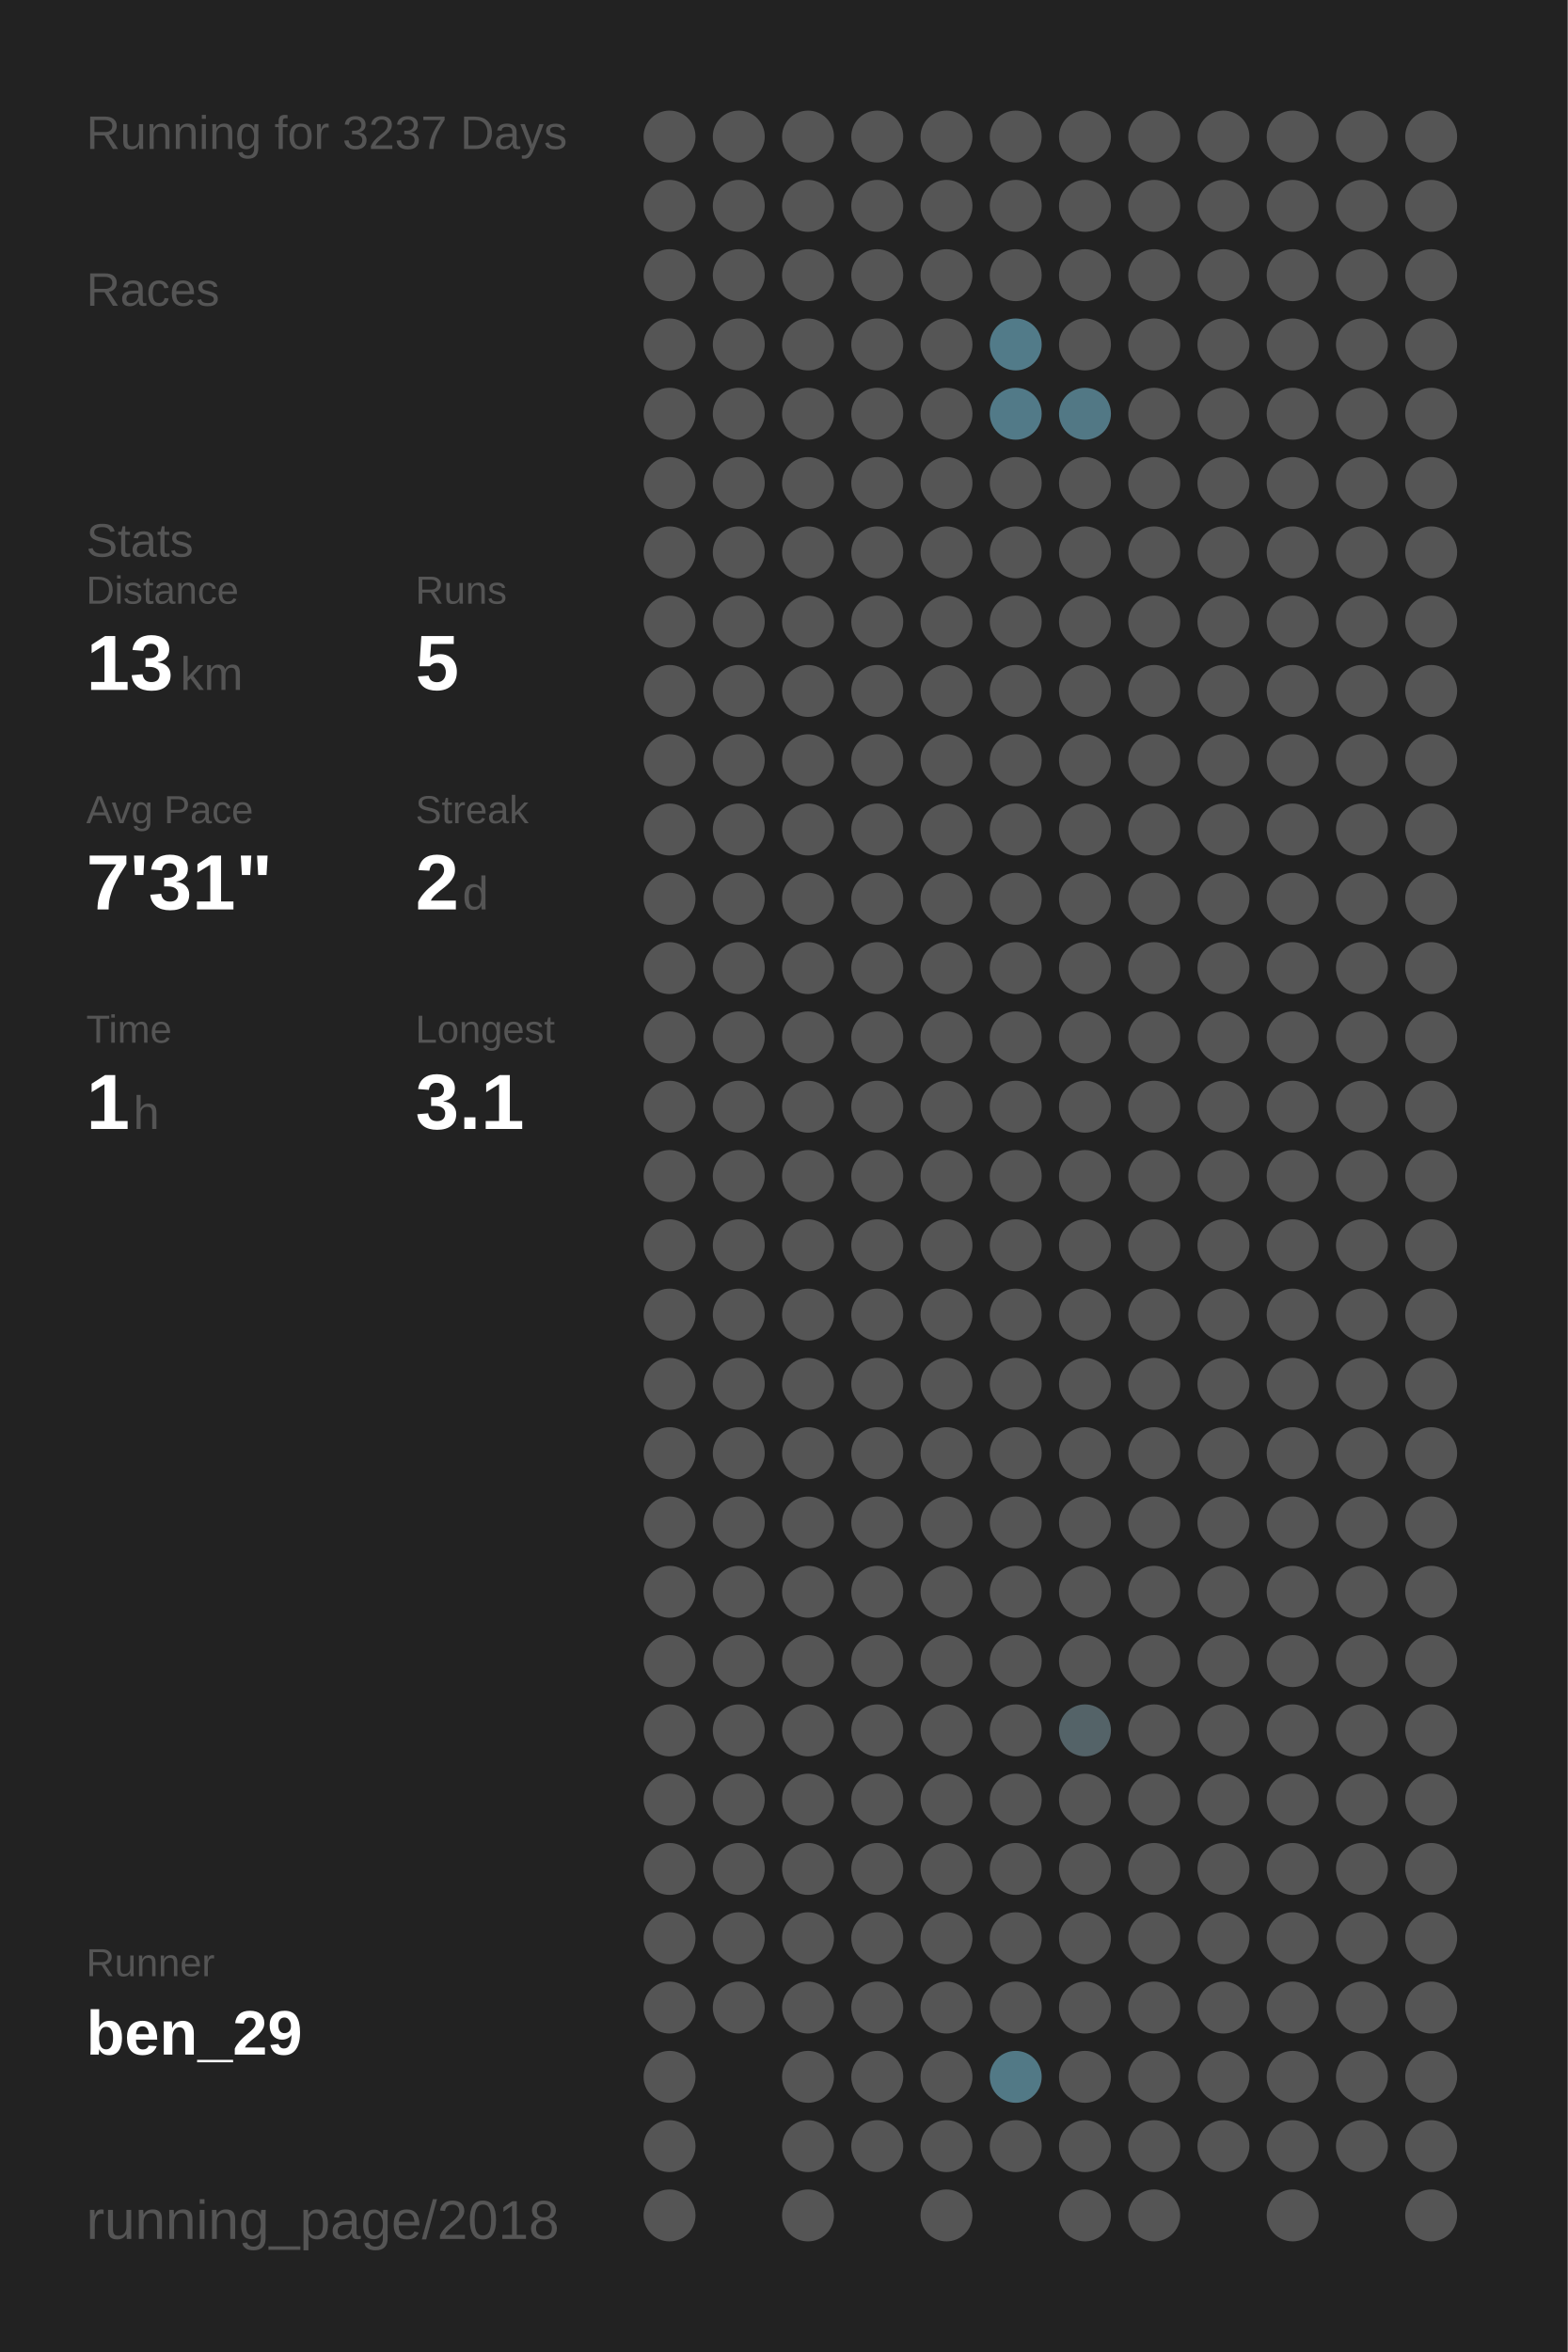
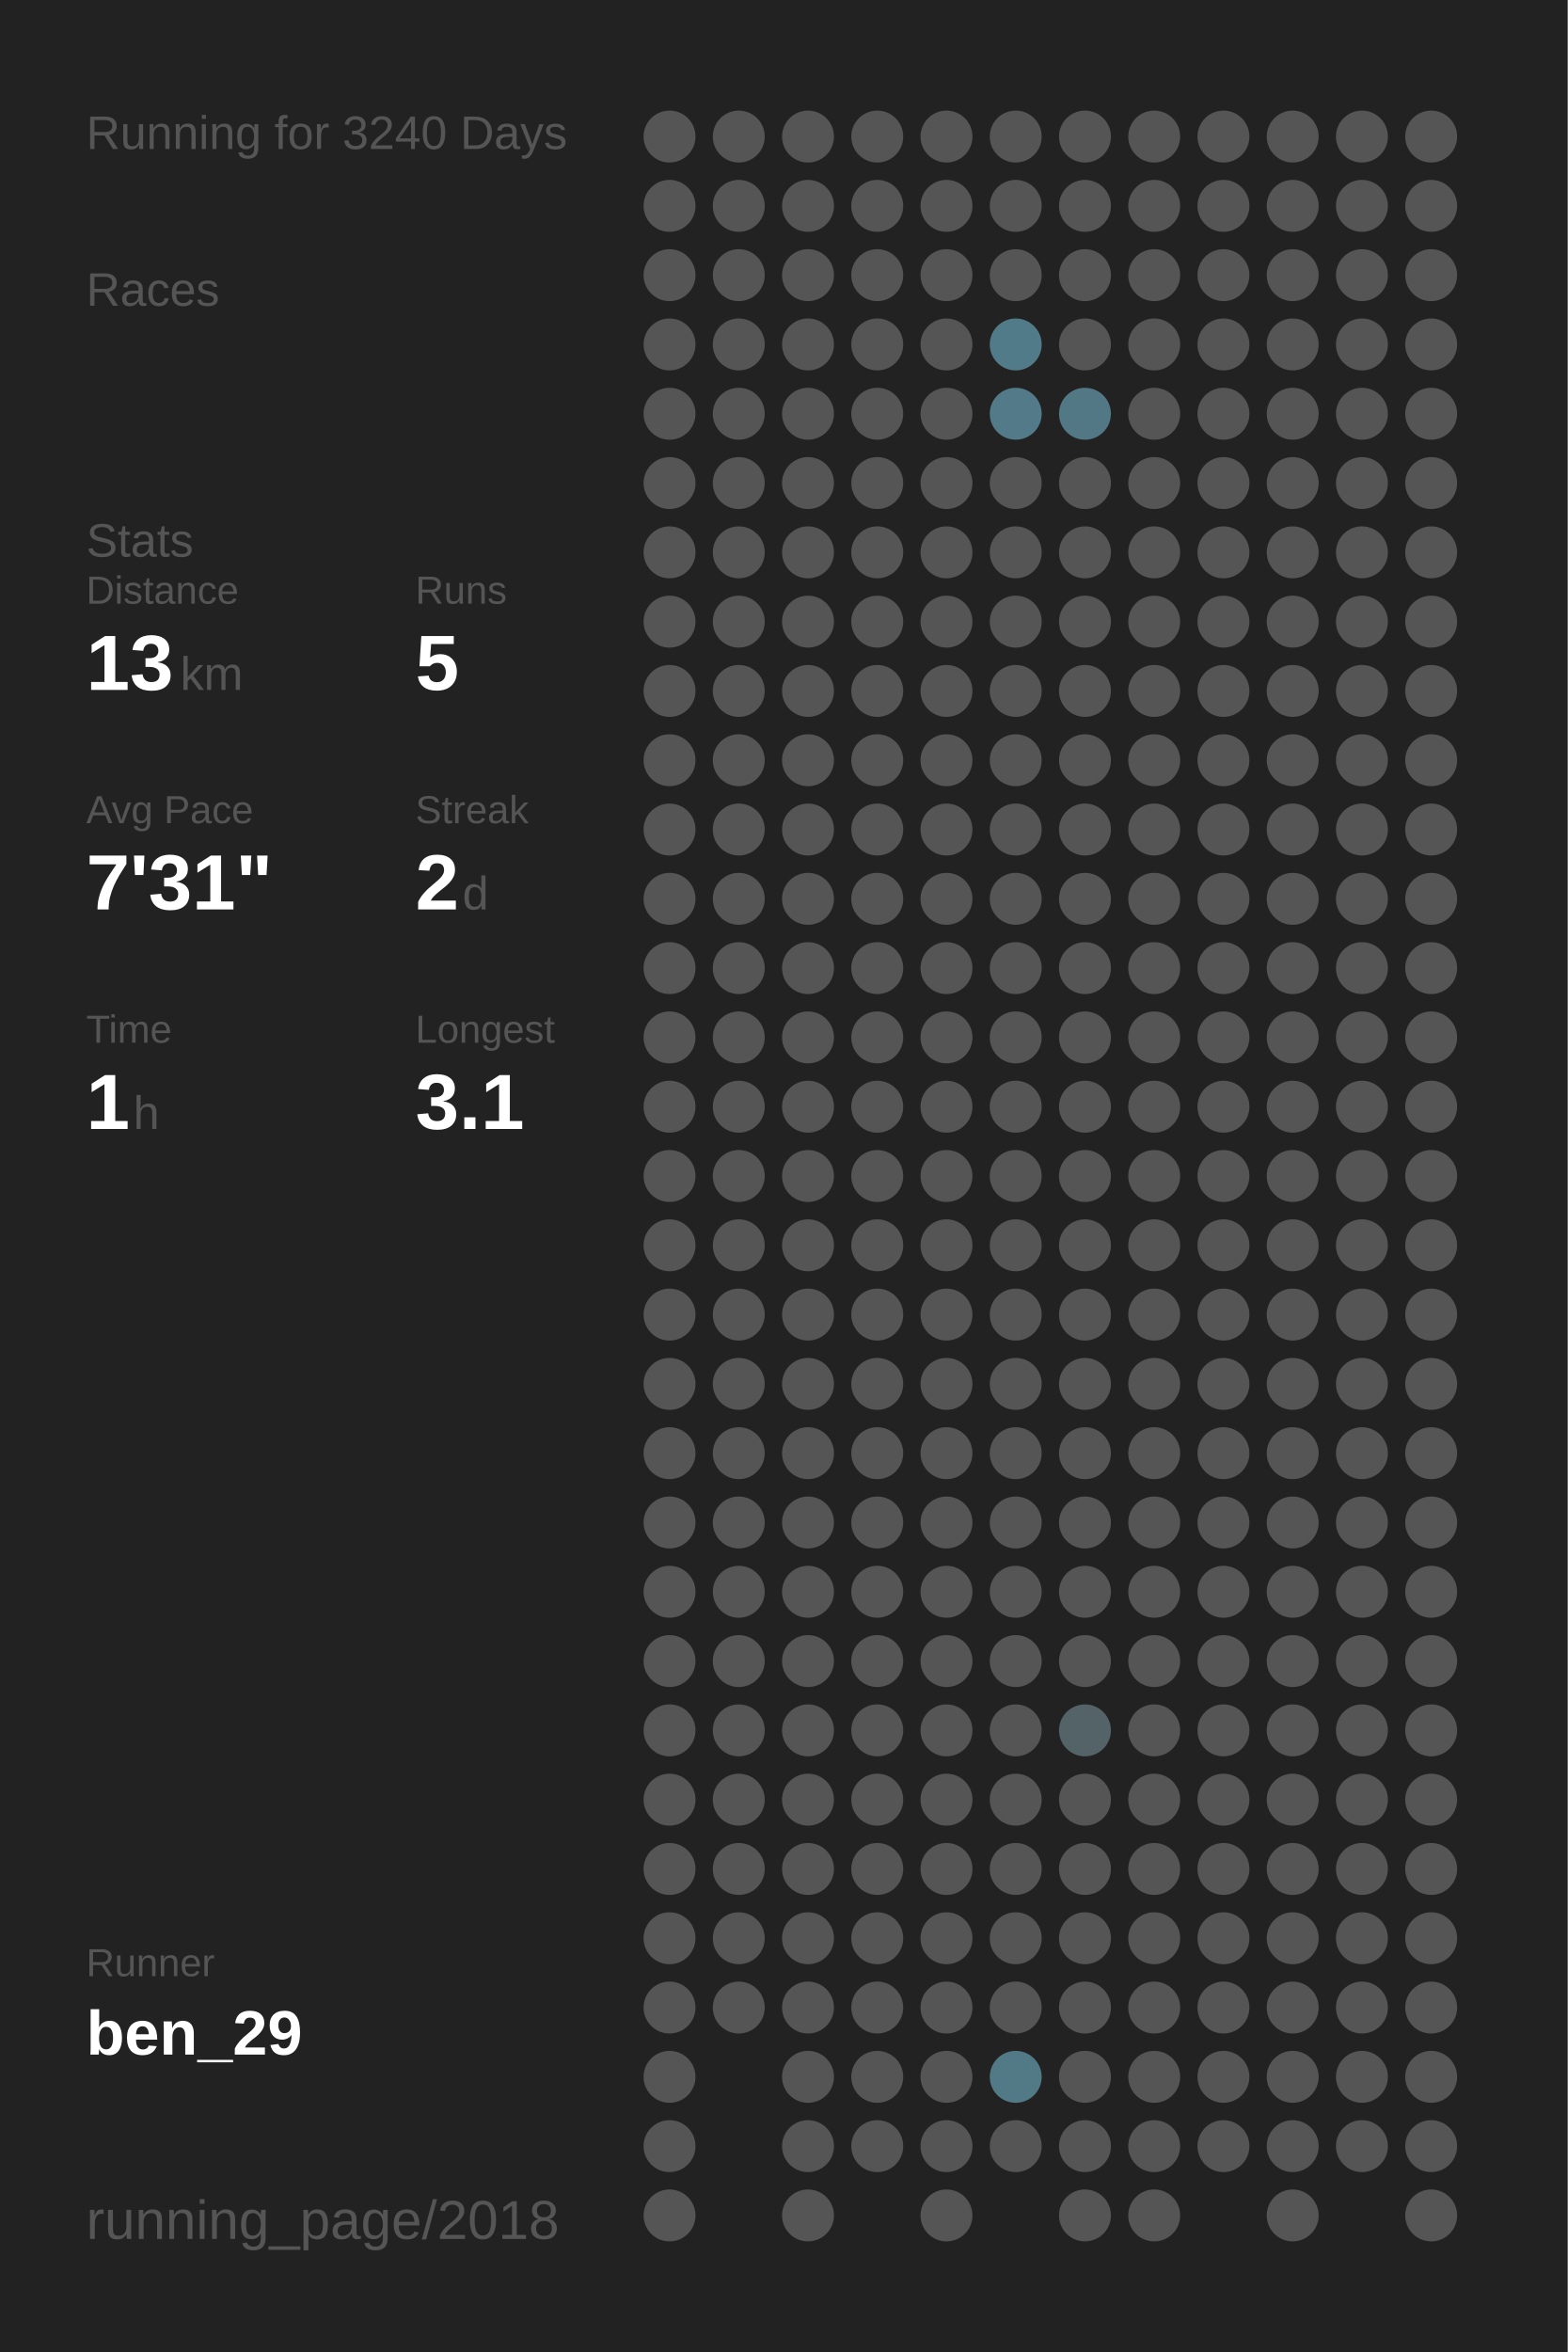
<svg xmlns="http://www.w3.org/2000/svg" baseProfile="full" height="300mm" version="1.1" viewBox="0,0,200,300" width="200mm">
  <defs />
  <rect fill="#222222" height="300" width="200" x="0" y="0" />
-   <text fill="#555555" style="font-size:6px; font-family:Arial;" x="11" y="19">Running for 3237 Days</text>
+   <text fill="#555555" style="font-size:6px; font-family:Arial;" x="11" y="19">Running for 3240 Days</text>
  <text fill="#555555" style="font-size:6px; font-family:Arial;" x="11" y="39">Races</text>
  <text fill="#555555" style="font-size:6px; font-family:Arial;" x="11" y="71">Stats</text>
  <text fill="#555555" style="font-size:5px; font-family:Arial;" x="11" y="77">Distance</text>
  <text fill="#FFFFFF" style="font-size:10px; font-family:Arial; font-weight:bold;" x="11" y="88">13</text>
  <text fill="#555555" style="font-size:6px; font-family:Arial;" x="23" y="88">km</text>
  <text fill="#555555" style="font-size:5px; font-family:Arial;" x="53" y="77">Runs</text>
  <text fill="#FFFFFF" style="font-size:10px; font-family:Arial; font-weight:bold;" x="53" y="88">5</text>
  <text fill="#555555" style="font-size:5px; font-family:Arial;" x="11" y="105">Avg Pace</text>
  <text fill="#FFFFFF" style="font-size:10px; font-family:Arial; font-weight:bold;" x="11" y="116">7'31"</text>
  <text fill="#555555" style="font-size:5px; font-family:Arial;" x="53" y="105">Streak</text>
  <text fill="#FFFFFF" style="font-size:10px; font-family:Arial; font-weight:bold;" x="53" y="116">2</text>
  <text fill="#555555" style="font-size:6px; font-family:Arial;" x="59" y="116">d</text>
  <text fill="#555555" style="font-size:5px; font-family:Arial;" x="11" y="133">Time</text>
  <text fill="#FFFFFF" style="font-size:10px; font-family:Arial; font-weight:bold;" x="11" y="144">1</text>
  <text fill="#555555" style="font-size:6px; font-family:Arial;" x="17" y="144">h</text>
  <text fill="#555555" style="font-size:5px; font-family:Arial;" x="53" y="133">Longest</text>
  <text fill="#FFFFFF" style="font-size:10px; font-family:Arial; font-weight:bold;" x="53" y="144">3.1</text>
  <text fill="#555555" style="font-size:5px; font-family:Arial;" x="11" y="252.065">Runner</text>
  <text fill="#FFFFFF" style="font-size:8px; font-family:Arial; font-weight:bold;" x="11" y="262.065">ben_29</text>
  <text fill="#555555" style="font-size:7px; font-family:Arial;" x="11" y="285.581">running_page/2018</text>
  <circle cx="85.417" cy="17.419" fill="#555555" r="3.312" />
  <circle cx="85.417" cy="26.258" fill="#555555" r="3.312" />
  <circle cx="85.417" cy="35.097" fill="#555555" r="3.312" />
  <circle cx="85.417" cy="43.935" fill="#555555" r="3.312" />
  <circle cx="85.417" cy="52.774" fill="#555555" r="3.312" />
  <circle cx="85.417" cy="61.613" fill="#555555" r="3.312" />
  <circle cx="85.417" cy="70.452" fill="#555555" r="3.312" />
  <circle cx="85.417" cy="79.29" fill="#555555" r="3.312" />
  <circle cx="85.417" cy="88.129" fill="#555555" r="3.312" />
  <circle cx="85.417" cy="96.968" fill="#555555" r="3.312" />
  <circle cx="85.417" cy="105.806" fill="#555555" r="3.312" />
  <circle cx="85.417" cy="114.645" fill="#555555" r="3.312" />
  <circle cx="85.417" cy="123.484" fill="#555555" r="3.312" />
  <circle cx="85.417" cy="132.323" fill="#555555" r="3.312" />
  <circle cx="85.417" cy="141.161" fill="#555555" r="3.312" />
  <circle cx="85.417" cy="150" fill="#555555" r="3.312" />
  <circle cx="85.417" cy="158.839" fill="#555555" r="3.312" />
  <circle cx="85.417" cy="167.677" fill="#555555" r="3.312" />
  <circle cx="85.417" cy="176.516" fill="#555555" r="3.312" />
  <circle cx="85.417" cy="185.355" fill="#555555" r="3.312" />
  <circle cx="85.417" cy="194.194" fill="#555555" r="3.312" />
  <circle cx="85.417" cy="203.032" fill="#555555" r="3.312" />
  <circle cx="85.417" cy="211.871" fill="#555555" r="3.312" />
  <circle cx="85.417" cy="220.71" fill="#555555" r="3.312" />
  <circle cx="85.417" cy="229.548" fill="#555555" r="3.312" />
  <circle cx="85.417" cy="238.387" fill="#555555" r="3.312" />
  <circle cx="85.417" cy="247.226" fill="#555555" r="3.312" />
  <circle cx="85.417" cy="256.065" fill="#555555" r="3.312" />
  <circle cx="85.417" cy="264.903" fill="#555555" r="3.312" />
  <circle cx="85.417" cy="273.742" fill="#555555" r="3.312" />
  <circle cx="85.417" cy="282.581" fill="#555555" r="3.312" />
  <circle cx="94.25" cy="17.419" fill="#555555" r="3.312" />
  <circle cx="94.25" cy="26.258" fill="#555555" r="3.312" />
  <circle cx="94.25" cy="35.097" fill="#555555" r="3.312" />
  <circle cx="94.25" cy="43.935" fill="#555555" r="3.312" />
  <circle cx="94.25" cy="52.774" fill="#555555" r="3.312" />
  <circle cx="94.25" cy="61.613" fill="#555555" r="3.312" />
  <circle cx="94.25" cy="70.452" fill="#555555" r="3.312" />
  <circle cx="94.25" cy="79.29" fill="#555555" r="3.312" />
  <circle cx="94.25" cy="88.129" fill="#555555" r="3.312" />
  <circle cx="94.25" cy="96.968" fill="#555555" r="3.312" />
  <circle cx="94.25" cy="105.806" fill="#555555" r="3.312" />
  <circle cx="94.25" cy="114.645" fill="#555555" r="3.312" />
  <circle cx="94.25" cy="123.484" fill="#555555" r="3.312" />
  <circle cx="94.25" cy="132.323" fill="#555555" r="3.312" />
  <circle cx="94.25" cy="141.161" fill="#555555" r="3.312" />
  <circle cx="94.25" cy="150" fill="#555555" r="3.312" />
  <circle cx="94.25" cy="158.839" fill="#555555" r="3.312" />
  <circle cx="94.25" cy="167.677" fill="#555555" r="3.312" />
  <circle cx="94.25" cy="176.516" fill="#555555" r="3.312" />
  <circle cx="94.25" cy="185.355" fill="#555555" r="3.312" />
  <circle cx="94.25" cy="194.194" fill="#555555" r="3.312" />
  <circle cx="94.25" cy="203.032" fill="#555555" r="3.312" />
  <circle cx="94.25" cy="211.871" fill="#555555" r="3.312" />
  <circle cx="94.25" cy="220.71" fill="#555555" r="3.312" />
  <circle cx="94.25" cy="229.548" fill="#555555" r="3.312" />
  <circle cx="94.25" cy="238.387" fill="#555555" r="3.312" />
  <circle cx="94.25" cy="247.226" fill="#555555" r="3.312" />
  <circle cx="94.25" cy="256.065" fill="#555555" r="3.312" />
  <circle cx="103.083" cy="17.419" fill="#555555" r="3.312" />
  <circle cx="103.083" cy="26.258" fill="#555555" r="3.312" />
  <circle cx="103.083" cy="35.097" fill="#555555" r="3.312" />
  <circle cx="103.083" cy="43.935" fill="#555555" r="3.312" />
  <circle cx="103.083" cy="52.774" fill="#555555" r="3.312" />
  <circle cx="103.083" cy="61.613" fill="#555555" r="3.312" />
  <circle cx="103.083" cy="70.452" fill="#555555" r="3.312" />
  <circle cx="103.083" cy="79.29" fill="#555555" r="3.312" />
  <circle cx="103.083" cy="88.129" fill="#555555" r="3.312" />
  <circle cx="103.083" cy="96.968" fill="#555555" r="3.312" />
  <circle cx="103.083" cy="105.806" fill="#555555" r="3.312" />
  <circle cx="103.083" cy="114.645" fill="#555555" r="3.312" />
  <circle cx="103.083" cy="123.484" fill="#555555" r="3.312" />
  <circle cx="103.083" cy="132.323" fill="#555555" r="3.312" />
  <circle cx="103.083" cy="141.161" fill="#555555" r="3.312" />
  <circle cx="103.083" cy="150" fill="#555555" r="3.312" />
  <circle cx="103.083" cy="158.839" fill="#555555" r="3.312" />
  <circle cx="103.083" cy="167.677" fill="#555555" r="3.312" />
  <circle cx="103.083" cy="176.516" fill="#555555" r="3.312" />
  <circle cx="103.083" cy="185.355" fill="#555555" r="3.312" />
  <circle cx="103.083" cy="194.194" fill="#555555" r="3.312" />
  <circle cx="103.083" cy="203.032" fill="#555555" r="3.312" />
  <circle cx="103.083" cy="211.871" fill="#555555" r="3.312" />
  <circle cx="103.083" cy="220.71" fill="#555555" r="3.312" />
  <circle cx="103.083" cy="229.548" fill="#555555" r="3.312" />
  <circle cx="103.083" cy="238.387" fill="#555555" r="3.312" />
  <circle cx="103.083" cy="247.226" fill="#555555" r="3.312" />
  <circle cx="103.083" cy="256.065" fill="#555555" r="3.312" />
  <circle cx="103.083" cy="264.903" fill="#555555" r="3.312" />
  <circle cx="103.083" cy="273.742" fill="#555555" r="3.312" />
  <circle cx="103.083" cy="282.581" fill="#555555" r="3.312" />
  <circle cx="111.917" cy="17.419" fill="#555555" r="3.312" />
  <circle cx="111.917" cy="26.258" fill="#555555" r="3.312" />
  <circle cx="111.917" cy="35.097" fill="#555555" r="3.312" />
  <circle cx="111.917" cy="43.935" fill="#555555" r="3.312" />
  <circle cx="111.917" cy="52.774" fill="#555555" r="3.312" />
  <circle cx="111.917" cy="61.613" fill="#555555" r="3.312" />
  <circle cx="111.917" cy="70.452" fill="#555555" r="3.312" />
  <circle cx="111.917" cy="79.29" fill="#555555" r="3.312" />
  <circle cx="111.917" cy="88.129" fill="#555555" r="3.312" />
  <circle cx="111.917" cy="96.968" fill="#555555" r="3.312" />
  <circle cx="111.917" cy="105.806" fill="#555555" r="3.312" />
  <circle cx="111.917" cy="114.645" fill="#555555" r="3.312" />
  <circle cx="111.917" cy="123.484" fill="#555555" r="3.312" />
  <circle cx="111.917" cy="132.323" fill="#555555" r="3.312" />
  <circle cx="111.917" cy="141.161" fill="#555555" r="3.312" />
  <circle cx="111.917" cy="150" fill="#555555" r="3.312" />
  <circle cx="111.917" cy="158.839" fill="#555555" r="3.312" />
  <circle cx="111.917" cy="167.677" fill="#555555" r="3.312" />
  <circle cx="111.917" cy="176.516" fill="#555555" r="3.312" />
  <circle cx="111.917" cy="185.355" fill="#555555" r="3.312" />
  <circle cx="111.917" cy="194.194" fill="#555555" r="3.312" />
  <circle cx="111.917" cy="203.032" fill="#555555" r="3.312" />
  <circle cx="111.917" cy="211.871" fill="#555555" r="3.312" />
  <circle cx="111.917" cy="220.71" fill="#555555" r="3.312" />
  <circle cx="111.917" cy="229.548" fill="#555555" r="3.312" />
  <circle cx="111.917" cy="238.387" fill="#555555" r="3.312" />
  <circle cx="111.917" cy="247.226" fill="#555555" r="3.312" />
  <circle cx="111.917" cy="256.065" fill="#555555" r="3.312" />
  <circle cx="111.917" cy="264.903" fill="#555555" r="3.312" />
  <circle cx="111.917" cy="273.742" fill="#555555" r="3.312" />
  <circle cx="120.75" cy="17.419" fill="#555555" r="3.312" />
  <circle cx="120.75" cy="26.258" fill="#555555" r="3.312" />
  <circle cx="120.75" cy="35.097" fill="#555555" r="3.312" />
  <circle cx="120.75" cy="43.935" fill="#555555" r="3.312" />
  <circle cx="120.75" cy="52.774" fill="#555555" r="3.312" />
  <circle cx="120.75" cy="61.613" fill="#555555" r="3.312" />
  <circle cx="120.75" cy="70.452" fill="#555555" r="3.312" />
  <circle cx="120.75" cy="79.29" fill="#555555" r="3.312" />
  <circle cx="120.75" cy="88.129" fill="#555555" r="3.312" />
  <circle cx="120.75" cy="96.968" fill="#555555" r="3.312" />
  <circle cx="120.75" cy="105.806" fill="#555555" r="3.312" />
  <circle cx="120.75" cy="114.645" fill="#555555" r="3.312" />
  <circle cx="120.75" cy="123.484" fill="#555555" r="3.312" />
  <circle cx="120.75" cy="132.323" fill="#555555" r="3.312" />
  <circle cx="120.75" cy="141.161" fill="#555555" r="3.312" />
  <circle cx="120.75" cy="150" fill="#555555" r="3.312" />
  <circle cx="120.75" cy="158.839" fill="#555555" r="3.312" />
  <circle cx="120.75" cy="167.677" fill="#555555" r="3.312" />
  <circle cx="120.75" cy="176.516" fill="#555555" r="3.312" />
  <circle cx="120.75" cy="185.355" fill="#555555" r="3.312" />
  <circle cx="120.75" cy="194.194" fill="#555555" r="3.312" />
  <circle cx="120.75" cy="203.032" fill="#555555" r="3.312" />
  <circle cx="120.75" cy="211.871" fill="#555555" r="3.312" />
  <circle cx="120.75" cy="220.71" fill="#555555" r="3.312" />
  <circle cx="120.75" cy="229.548" fill="#555555" r="3.312" />
  <circle cx="120.75" cy="238.387" fill="#555555" r="3.312" />
  <circle cx="120.75" cy="247.226" fill="#555555" r="3.312" />
  <circle cx="120.75" cy="256.065" fill="#555555" r="3.312" />
  <circle cx="120.75" cy="264.903" fill="#555555" r="3.312" />
  <circle cx="120.75" cy="273.742" fill="#555555" r="3.312" />
  <circle cx="120.75" cy="282.581" fill="#555555" r="3.312" />
  <circle cx="129.583" cy="17.419" fill="#555555" r="3.312" />
  <circle cx="129.583" cy="26.258" fill="#555555" r="3.312" />
  <circle cx="129.583" cy="35.097" fill="#555555" r="3.312" />
  <circle cx="129.583" cy="43.935" fill="#527b89" r="3.312" />
  <circle cx="129.583" cy="52.774" fill="#527a88" r="3.312" />
  <circle cx="129.583" cy="61.613" fill="#555555" r="3.312" />
  <circle cx="129.583" cy="70.452" fill="#555555" r="3.312" />
  <circle cx="129.583" cy="79.29" fill="#555555" r="3.312" />
  <circle cx="129.583" cy="88.129" fill="#555555" r="3.312" />
  <circle cx="129.583" cy="96.968" fill="#555555" r="3.312" />
  <circle cx="129.583" cy="105.806" fill="#555555" r="3.312" />
  <circle cx="129.583" cy="114.645" fill="#555555" r="3.312" />
  <circle cx="129.583" cy="123.484" fill="#555555" r="3.312" />
  <circle cx="129.583" cy="132.323" fill="#555555" r="3.312" />
  <circle cx="129.583" cy="141.161" fill="#555555" r="3.312" />
  <circle cx="129.583" cy="150" fill="#555555" r="3.312" />
  <circle cx="129.583" cy="158.839" fill="#555555" r="3.312" />
  <circle cx="129.583" cy="167.677" fill="#555555" r="3.312" />
  <circle cx="129.583" cy="176.516" fill="#555555" r="3.312" />
  <circle cx="129.583" cy="185.355" fill="#555555" r="3.312" />
  <circle cx="129.583" cy="194.194" fill="#555555" r="3.312" />
  <circle cx="129.583" cy="203.032" fill="#555555" r="3.312" />
  <circle cx="129.583" cy="211.871" fill="#555555" r="3.312" />
  <circle cx="129.583" cy="220.71" fill="#555555" r="3.312" />
  <circle cx="129.583" cy="229.548" fill="#555555" r="3.312" />
  <circle cx="129.583" cy="238.387" fill="#555555" r="3.312" />
  <circle cx="129.583" cy="247.226" fill="#555555" r="3.312" />
  <circle cx="129.583" cy="256.065" fill="#555555" r="3.312" />
  <circle cx="129.583" cy="264.903" fill="#527986" r="3.312" />
  <circle cx="129.583" cy="273.742" fill="#555555" r="3.312" />
  <circle cx="138.417" cy="17.419" fill="#555555" r="3.312" />
  <circle cx="138.417" cy="26.258" fill="#555555" r="3.312" />
  <circle cx="138.417" cy="35.097" fill="#555555" r="3.312" />
  <circle cx="138.417" cy="43.935" fill="#555555" r="3.312" />
  <circle cx="138.417" cy="52.774" fill="#527885" r="3.312" />
  <circle cx="138.417" cy="61.613" fill="#555555" r="3.312" />
  <circle cx="138.417" cy="70.452" fill="#555555" r="3.312" />
  <circle cx="138.417" cy="79.29" fill="#555555" r="3.312" />
  <circle cx="138.417" cy="88.129" fill="#555555" r="3.312" />
  <circle cx="138.417" cy="96.968" fill="#555555" r="3.312" />
  <circle cx="138.417" cy="105.806" fill="#555555" r="3.312" />
  <circle cx="138.417" cy="114.645" fill="#555555" r="3.312" />
  <circle cx="138.417" cy="123.484" fill="#555555" r="3.312" />
  <circle cx="138.417" cy="132.323" fill="#555555" r="3.312" />
  <circle cx="138.417" cy="141.161" fill="#555555" r="3.312" />
  <circle cx="138.417" cy="150" fill="#555555" r="3.312" />
  <circle cx="138.417" cy="158.839" fill="#555555" r="3.312" />
  <circle cx="138.417" cy="167.677" fill="#555555" r="3.312" />
  <circle cx="138.417" cy="176.516" fill="#555555" r="3.312" />
  <circle cx="138.417" cy="185.355" fill="#555555" r="3.312" />
  <circle cx="138.417" cy="194.194" fill="#555555" r="3.312" />
  <circle cx="138.417" cy="203.032" fill="#555555" r="3.312" />
  <circle cx="138.417" cy="211.871" fill="#555555" r="3.312" />
  <circle cx="138.417" cy="220.71" fill="#546368" r="3.312" />
  <circle cx="138.417" cy="229.548" fill="#555555" r="3.312" />
  <circle cx="138.417" cy="238.387" fill="#555555" r="3.312" />
  <circle cx="138.417" cy="247.226" fill="#555555" r="3.312" />
  <circle cx="138.417" cy="256.065" fill="#555555" r="3.312" />
  <circle cx="138.417" cy="264.903" fill="#555555" r="3.312" />
  <circle cx="138.417" cy="273.742" fill="#555555" r="3.312" />
  <circle cx="138.417" cy="282.581" fill="#555555" r="3.312" />
  <circle cx="147.25" cy="17.419" fill="#555555" r="3.312" />
  <circle cx="147.25" cy="26.258" fill="#555555" r="3.312" />
  <circle cx="147.25" cy="35.097" fill="#555555" r="3.312" />
  <circle cx="147.25" cy="43.935" fill="#555555" r="3.312" />
  <circle cx="147.25" cy="52.774" fill="#555555" r="3.312" />
  <circle cx="147.25" cy="61.613" fill="#555555" r="3.312" />
  <circle cx="147.25" cy="70.452" fill="#555555" r="3.312" />
  <circle cx="147.25" cy="79.29" fill="#555555" r="3.312" />
  <circle cx="147.25" cy="88.129" fill="#555555" r="3.312" />
  <circle cx="147.25" cy="96.968" fill="#555555" r="3.312" />
  <circle cx="147.25" cy="105.806" fill="#555555" r="3.312" />
  <circle cx="147.25" cy="114.645" fill="#555555" r="3.312" />
  <circle cx="147.25" cy="123.484" fill="#555555" r="3.312" />
  <circle cx="147.25" cy="132.323" fill="#555555" r="3.312" />
  <circle cx="147.25" cy="141.161" fill="#555555" r="3.312" />
  <circle cx="147.25" cy="150" fill="#555555" r="3.312" />
  <circle cx="147.25" cy="158.839" fill="#555555" r="3.312" />
  <circle cx="147.25" cy="167.677" fill="#555555" r="3.312" />
  <circle cx="147.25" cy="176.516" fill="#555555" r="3.312" />
  <circle cx="147.25" cy="185.355" fill="#555555" r="3.312" />
  <circle cx="147.25" cy="194.194" fill="#555555" r="3.312" />
  <circle cx="147.25" cy="203.032" fill="#555555" r="3.312" />
  <circle cx="147.25" cy="211.871" fill="#555555" r="3.312" />
  <circle cx="147.25" cy="220.71" fill="#555555" r="3.312" />
  <circle cx="147.25" cy="229.548" fill="#555555" r="3.312" />
  <circle cx="147.25" cy="238.387" fill="#555555" r="3.312" />
  <circle cx="147.25" cy="247.226" fill="#555555" r="3.312" />
  <circle cx="147.25" cy="256.065" fill="#555555" r="3.312" />
  <circle cx="147.25" cy="264.903" fill="#555555" r="3.312" />
  <circle cx="147.25" cy="273.742" fill="#555555" r="3.312" />
  <circle cx="147.25" cy="282.581" fill="#555555" r="3.312" />
  <circle cx="156.083" cy="17.419" fill="#555555" r="3.312" />
  <circle cx="156.083" cy="26.258" fill="#555555" r="3.312" />
  <circle cx="156.083" cy="35.097" fill="#555555" r="3.312" />
  <circle cx="156.083" cy="43.935" fill="#555555" r="3.312" />
  <circle cx="156.083" cy="52.774" fill="#555555" r="3.312" />
  <circle cx="156.083" cy="61.613" fill="#555555" r="3.312" />
  <circle cx="156.083" cy="70.452" fill="#555555" r="3.312" />
  <circle cx="156.083" cy="79.29" fill="#555555" r="3.312" />
  <circle cx="156.083" cy="88.129" fill="#555555" r="3.312" />
  <circle cx="156.083" cy="96.968" fill="#555555" r="3.312" />
  <circle cx="156.083" cy="105.806" fill="#555555" r="3.312" />
  <circle cx="156.083" cy="114.645" fill="#555555" r="3.312" />
  <circle cx="156.083" cy="123.484" fill="#555555" r="3.312" />
  <circle cx="156.083" cy="132.323" fill="#555555" r="3.312" />
  <circle cx="156.083" cy="141.161" fill="#555555" r="3.312" />
  <circle cx="156.083" cy="150" fill="#555555" r="3.312" />
  <circle cx="156.083" cy="158.839" fill="#555555" r="3.312" />
  <circle cx="156.083" cy="167.677" fill="#555555" r="3.312" />
  <circle cx="156.083" cy="176.516" fill="#555555" r="3.312" />
  <circle cx="156.083" cy="185.355" fill="#555555" r="3.312" />
  <circle cx="156.083" cy="194.194" fill="#555555" r="3.312" />
  <circle cx="156.083" cy="203.032" fill="#555555" r="3.312" />
  <circle cx="156.083" cy="211.871" fill="#555555" r="3.312" />
  <circle cx="156.083" cy="220.71" fill="#555555" r="3.312" />
  <circle cx="156.083" cy="229.548" fill="#555555" r="3.312" />
  <circle cx="156.083" cy="238.387" fill="#555555" r="3.312" />
  <circle cx="156.083" cy="247.226" fill="#555555" r="3.312" />
  <circle cx="156.083" cy="256.065" fill="#555555" r="3.312" />
  <circle cx="156.083" cy="264.903" fill="#555555" r="3.312" />
  <circle cx="156.083" cy="273.742" fill="#555555" r="3.312" />
  <circle cx="164.917" cy="17.419" fill="#555555" r="3.312" />
  <circle cx="164.917" cy="26.258" fill="#555555" r="3.312" />
  <circle cx="164.917" cy="35.097" fill="#555555" r="3.312" />
  <circle cx="164.917" cy="43.935" fill="#555555" r="3.312" />
  <circle cx="164.917" cy="52.774" fill="#555555" r="3.312" />
  <circle cx="164.917" cy="61.613" fill="#555555" r="3.312" />
  <circle cx="164.917" cy="70.452" fill="#555555" r="3.312" />
  <circle cx="164.917" cy="79.29" fill="#555555" r="3.312" />
  <circle cx="164.917" cy="88.129" fill="#555555" r="3.312" />
  <circle cx="164.917" cy="96.968" fill="#555555" r="3.312" />
  <circle cx="164.917" cy="105.806" fill="#555555" r="3.312" />
  <circle cx="164.917" cy="114.645" fill="#555555" r="3.312" />
  <circle cx="164.917" cy="123.484" fill="#555555" r="3.312" />
  <circle cx="164.917" cy="132.323" fill="#555555" r="3.312" />
  <circle cx="164.917" cy="141.161" fill="#555555" r="3.312" />
  <circle cx="164.917" cy="150" fill="#555555" r="3.312" />
  <circle cx="164.917" cy="158.839" fill="#555555" r="3.312" />
  <circle cx="164.917" cy="167.677" fill="#555555" r="3.312" />
  <circle cx="164.917" cy="176.516" fill="#555555" r="3.312" />
  <circle cx="164.917" cy="185.355" fill="#555555" r="3.312" />
  <circle cx="164.917" cy="194.194" fill="#555555" r="3.312" />
  <circle cx="164.917" cy="203.032" fill="#555555" r="3.312" />
  <circle cx="164.917" cy="211.871" fill="#555555" r="3.312" />
  <circle cx="164.917" cy="220.71" fill="#555555" r="3.312" />
  <circle cx="164.917" cy="229.548" fill="#555555" r="3.312" />
  <circle cx="164.917" cy="238.387" fill="#555555" r="3.312" />
  <circle cx="164.917" cy="247.226" fill="#555555" r="3.312" />
  <circle cx="164.917" cy="256.065" fill="#555555" r="3.312" />
  <circle cx="164.917" cy="264.903" fill="#555555" r="3.312" />
  <circle cx="164.917" cy="273.742" fill="#555555" r="3.312" />
  <circle cx="164.917" cy="282.581" fill="#555555" r="3.312" />
  <circle cx="173.75" cy="17.419" fill="#555555" r="3.312" />
  <circle cx="173.75" cy="26.258" fill="#555555" r="3.312" />
  <circle cx="173.75" cy="35.097" fill="#555555" r="3.312" />
  <circle cx="173.75" cy="43.935" fill="#555555" r="3.312" />
  <circle cx="173.75" cy="52.774" fill="#555555" r="3.312" />
  <circle cx="173.75" cy="61.613" fill="#555555" r="3.312" />
  <circle cx="173.75" cy="70.452" fill="#555555" r="3.312" />
  <circle cx="173.75" cy="79.29" fill="#555555" r="3.312" />
  <circle cx="173.75" cy="88.129" fill="#555555" r="3.312" />
  <circle cx="173.75" cy="96.968" fill="#555555" r="3.312" />
  <circle cx="173.75" cy="105.806" fill="#555555" r="3.312" />
  <circle cx="173.75" cy="114.645" fill="#555555" r="3.312" />
  <circle cx="173.75" cy="123.484" fill="#555555" r="3.312" />
  <circle cx="173.75" cy="132.323" fill="#555555" r="3.312" />
  <circle cx="173.75" cy="141.161" fill="#555555" r="3.312" />
  <circle cx="173.75" cy="150" fill="#555555" r="3.312" />
  <circle cx="173.75" cy="158.839" fill="#555555" r="3.312" />
  <circle cx="173.75" cy="167.677" fill="#555555" r="3.312" />
  <circle cx="173.75" cy="176.516" fill="#555555" r="3.312" />
  <circle cx="173.75" cy="185.355" fill="#555555" r="3.312" />
  <circle cx="173.75" cy="194.194" fill="#555555" r="3.312" />
  <circle cx="173.75" cy="203.032" fill="#555555" r="3.312" />
  <circle cx="173.75" cy="211.871" fill="#555555" r="3.312" />
  <circle cx="173.75" cy="220.71" fill="#555555" r="3.312" />
  <circle cx="173.75" cy="229.548" fill="#555555" r="3.312" />
  <circle cx="173.75" cy="238.387" fill="#555555" r="3.312" />
  <circle cx="173.75" cy="247.226" fill="#555555" r="3.312" />
  <circle cx="173.75" cy="256.065" fill="#555555" r="3.312" />
  <circle cx="173.75" cy="264.903" fill="#555555" r="3.312" />
  <circle cx="173.75" cy="273.742" fill="#555555" r="3.312" />
  <circle cx="182.583" cy="17.419" fill="#555555" r="3.312" />
  <circle cx="182.583" cy="26.258" fill="#555555" r="3.312" />
  <circle cx="182.583" cy="35.097" fill="#555555" r="3.312" />
  <circle cx="182.583" cy="43.935" fill="#555555" r="3.312" />
  <circle cx="182.583" cy="52.774" fill="#555555" r="3.312" />
  <circle cx="182.583" cy="61.613" fill="#555555" r="3.312" />
  <circle cx="182.583" cy="70.452" fill="#555555" r="3.312" />
  <circle cx="182.583" cy="79.29" fill="#555555" r="3.312" />
  <circle cx="182.583" cy="88.129" fill="#555555" r="3.312" />
  <circle cx="182.583" cy="96.968" fill="#555555" r="3.312" />
  <circle cx="182.583" cy="105.806" fill="#555555" r="3.312" />
  <circle cx="182.583" cy="114.645" fill="#555555" r="3.312" />
  <circle cx="182.583" cy="123.484" fill="#555555" r="3.312" />
  <circle cx="182.583" cy="132.323" fill="#555555" r="3.312" />
  <circle cx="182.583" cy="141.161" fill="#555555" r="3.312" />
  <circle cx="182.583" cy="150" fill="#555555" r="3.312" />
  <circle cx="182.583" cy="158.839" fill="#555555" r="3.312" />
  <circle cx="182.583" cy="167.677" fill="#555555" r="3.312" />
  <circle cx="182.583" cy="176.516" fill="#555555" r="3.312" />
  <circle cx="182.583" cy="185.355" fill="#555555" r="3.312" />
  <circle cx="182.583" cy="194.194" fill="#555555" r="3.312" />
  <circle cx="182.583" cy="203.032" fill="#555555" r="3.312" />
  <circle cx="182.583" cy="211.871" fill="#555555" r="3.312" />
  <circle cx="182.583" cy="220.71" fill="#555555" r="3.312" />
  <circle cx="182.583" cy="229.548" fill="#555555" r="3.312" />
  <circle cx="182.583" cy="238.387" fill="#555555" r="3.312" />
  <circle cx="182.583" cy="247.226" fill="#555555" r="3.312" />
  <circle cx="182.583" cy="256.065" fill="#555555" r="3.312" />
  <circle cx="182.583" cy="264.903" fill="#555555" r="3.312" />
  <circle cx="182.583" cy="273.742" fill="#555555" r="3.312" />
  <circle cx="182.583" cy="282.581" fill="#555555" r="3.312" />
</svg>
